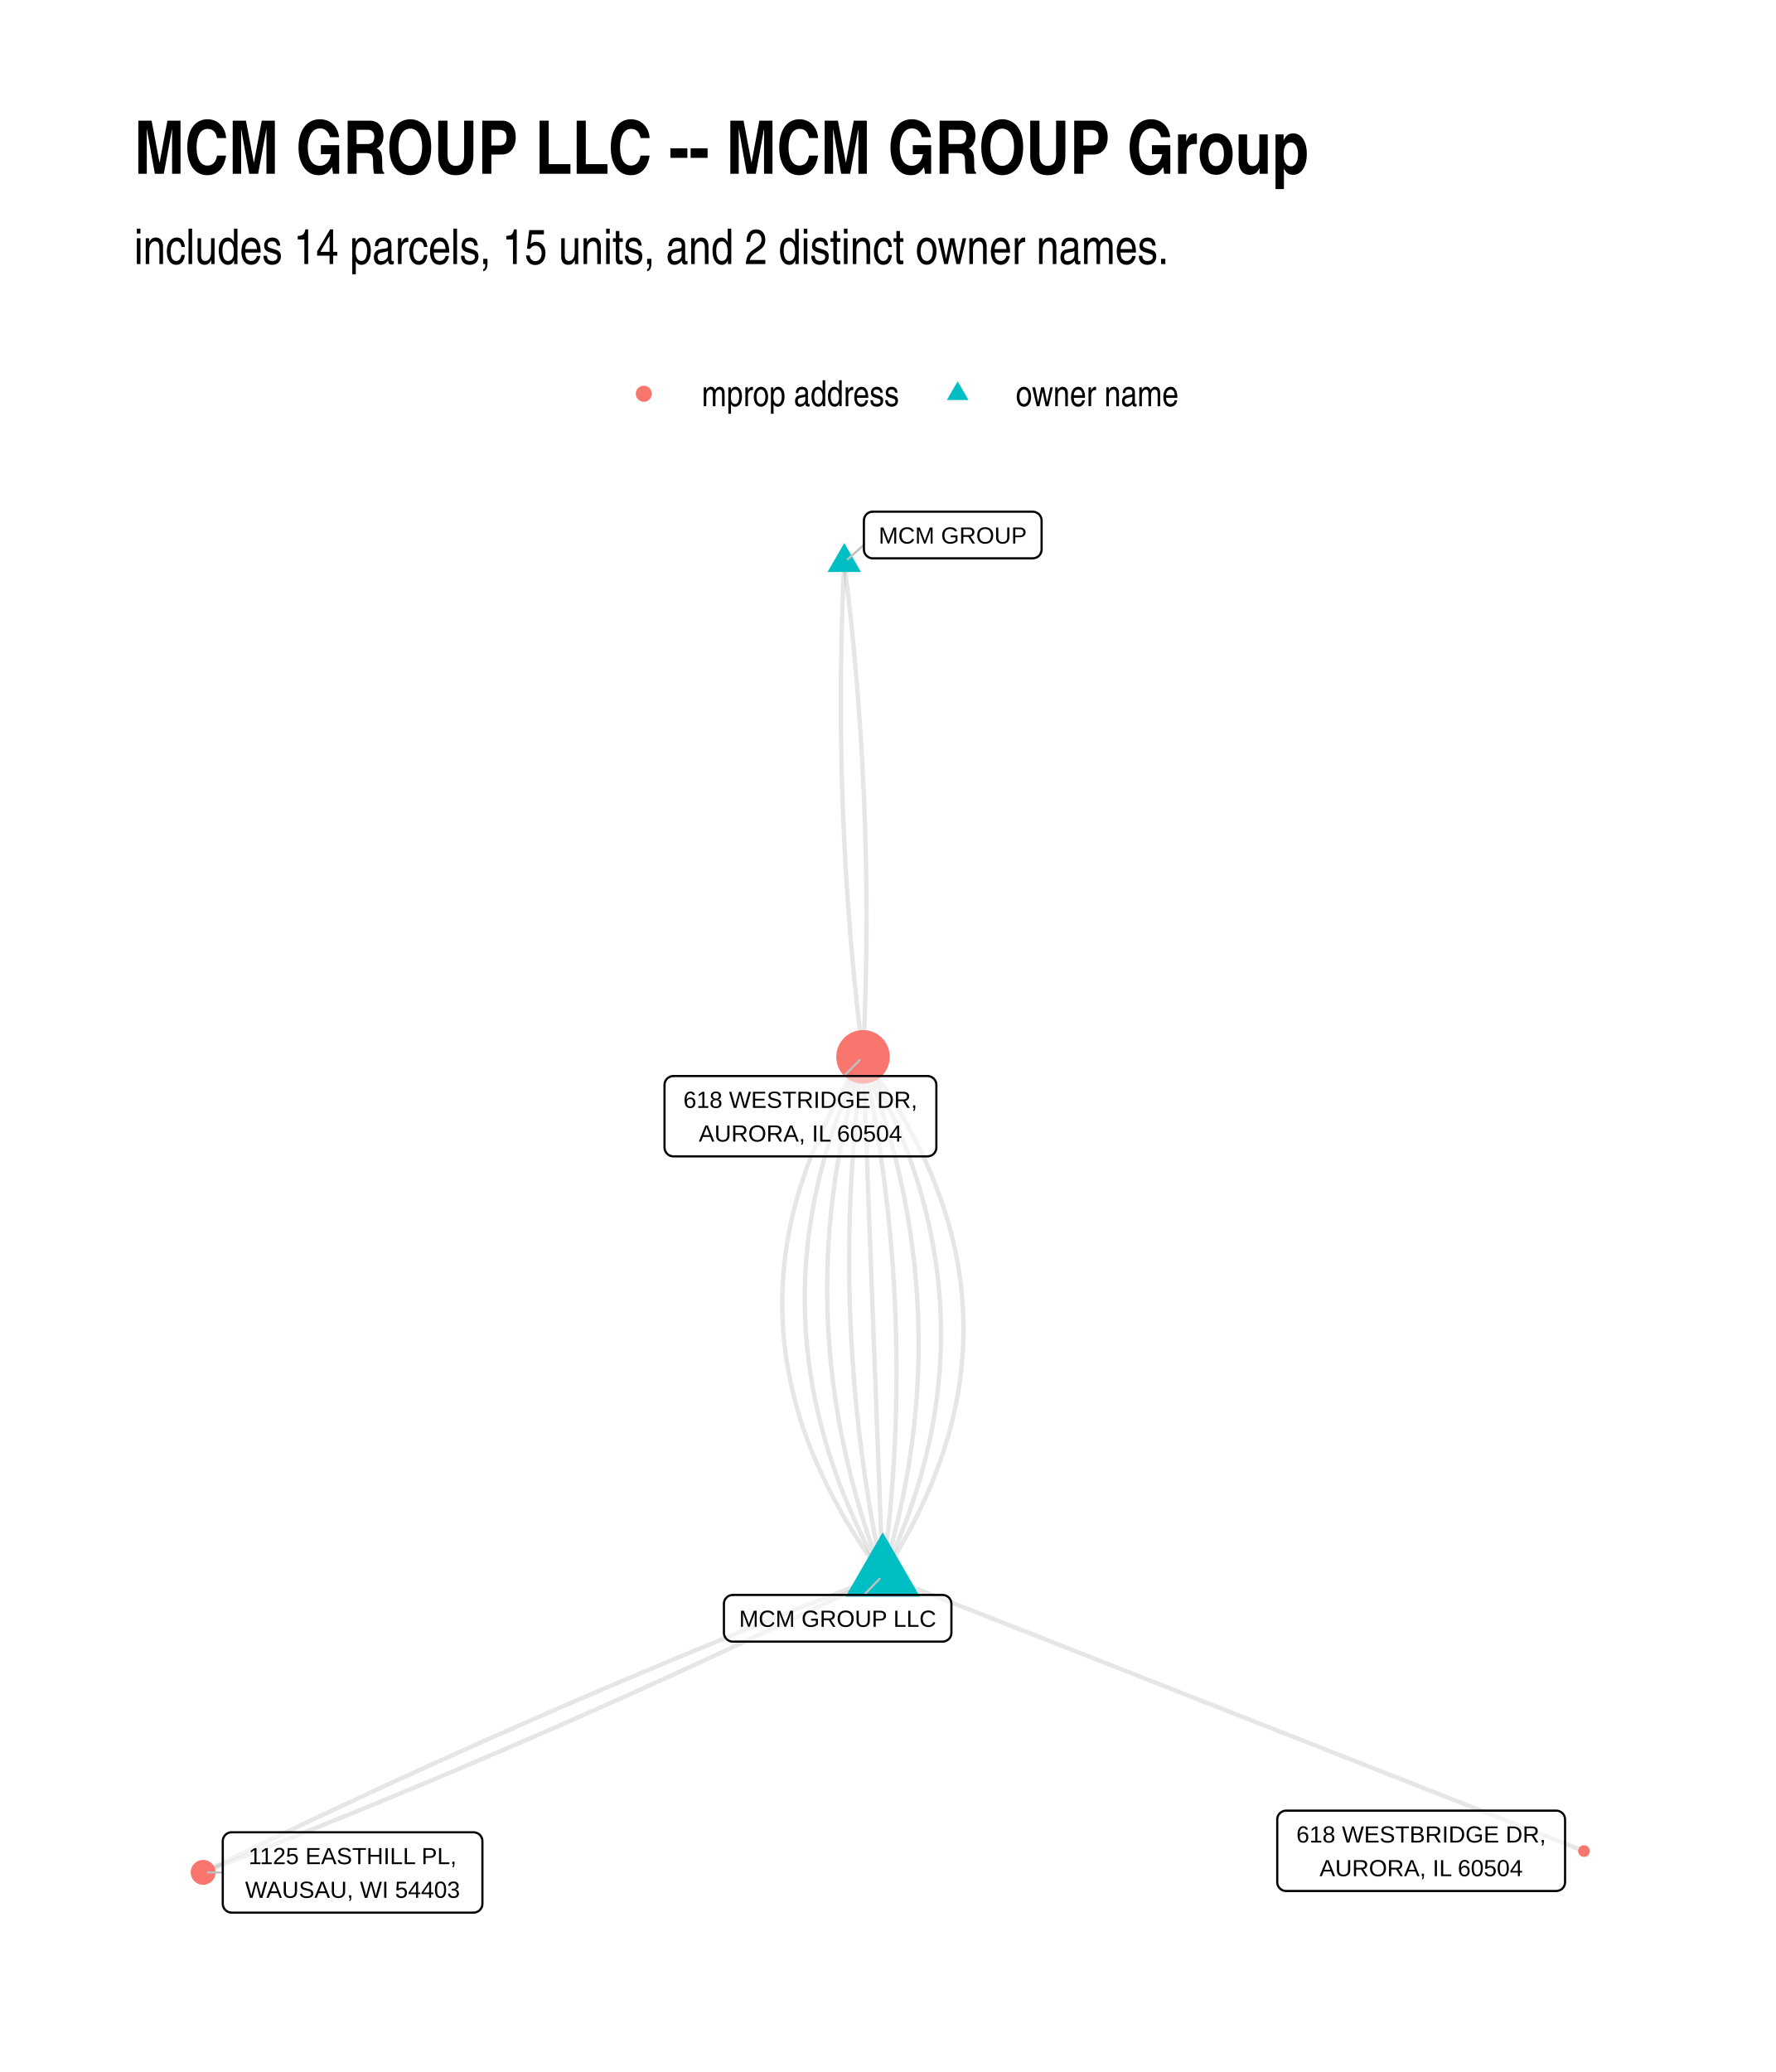
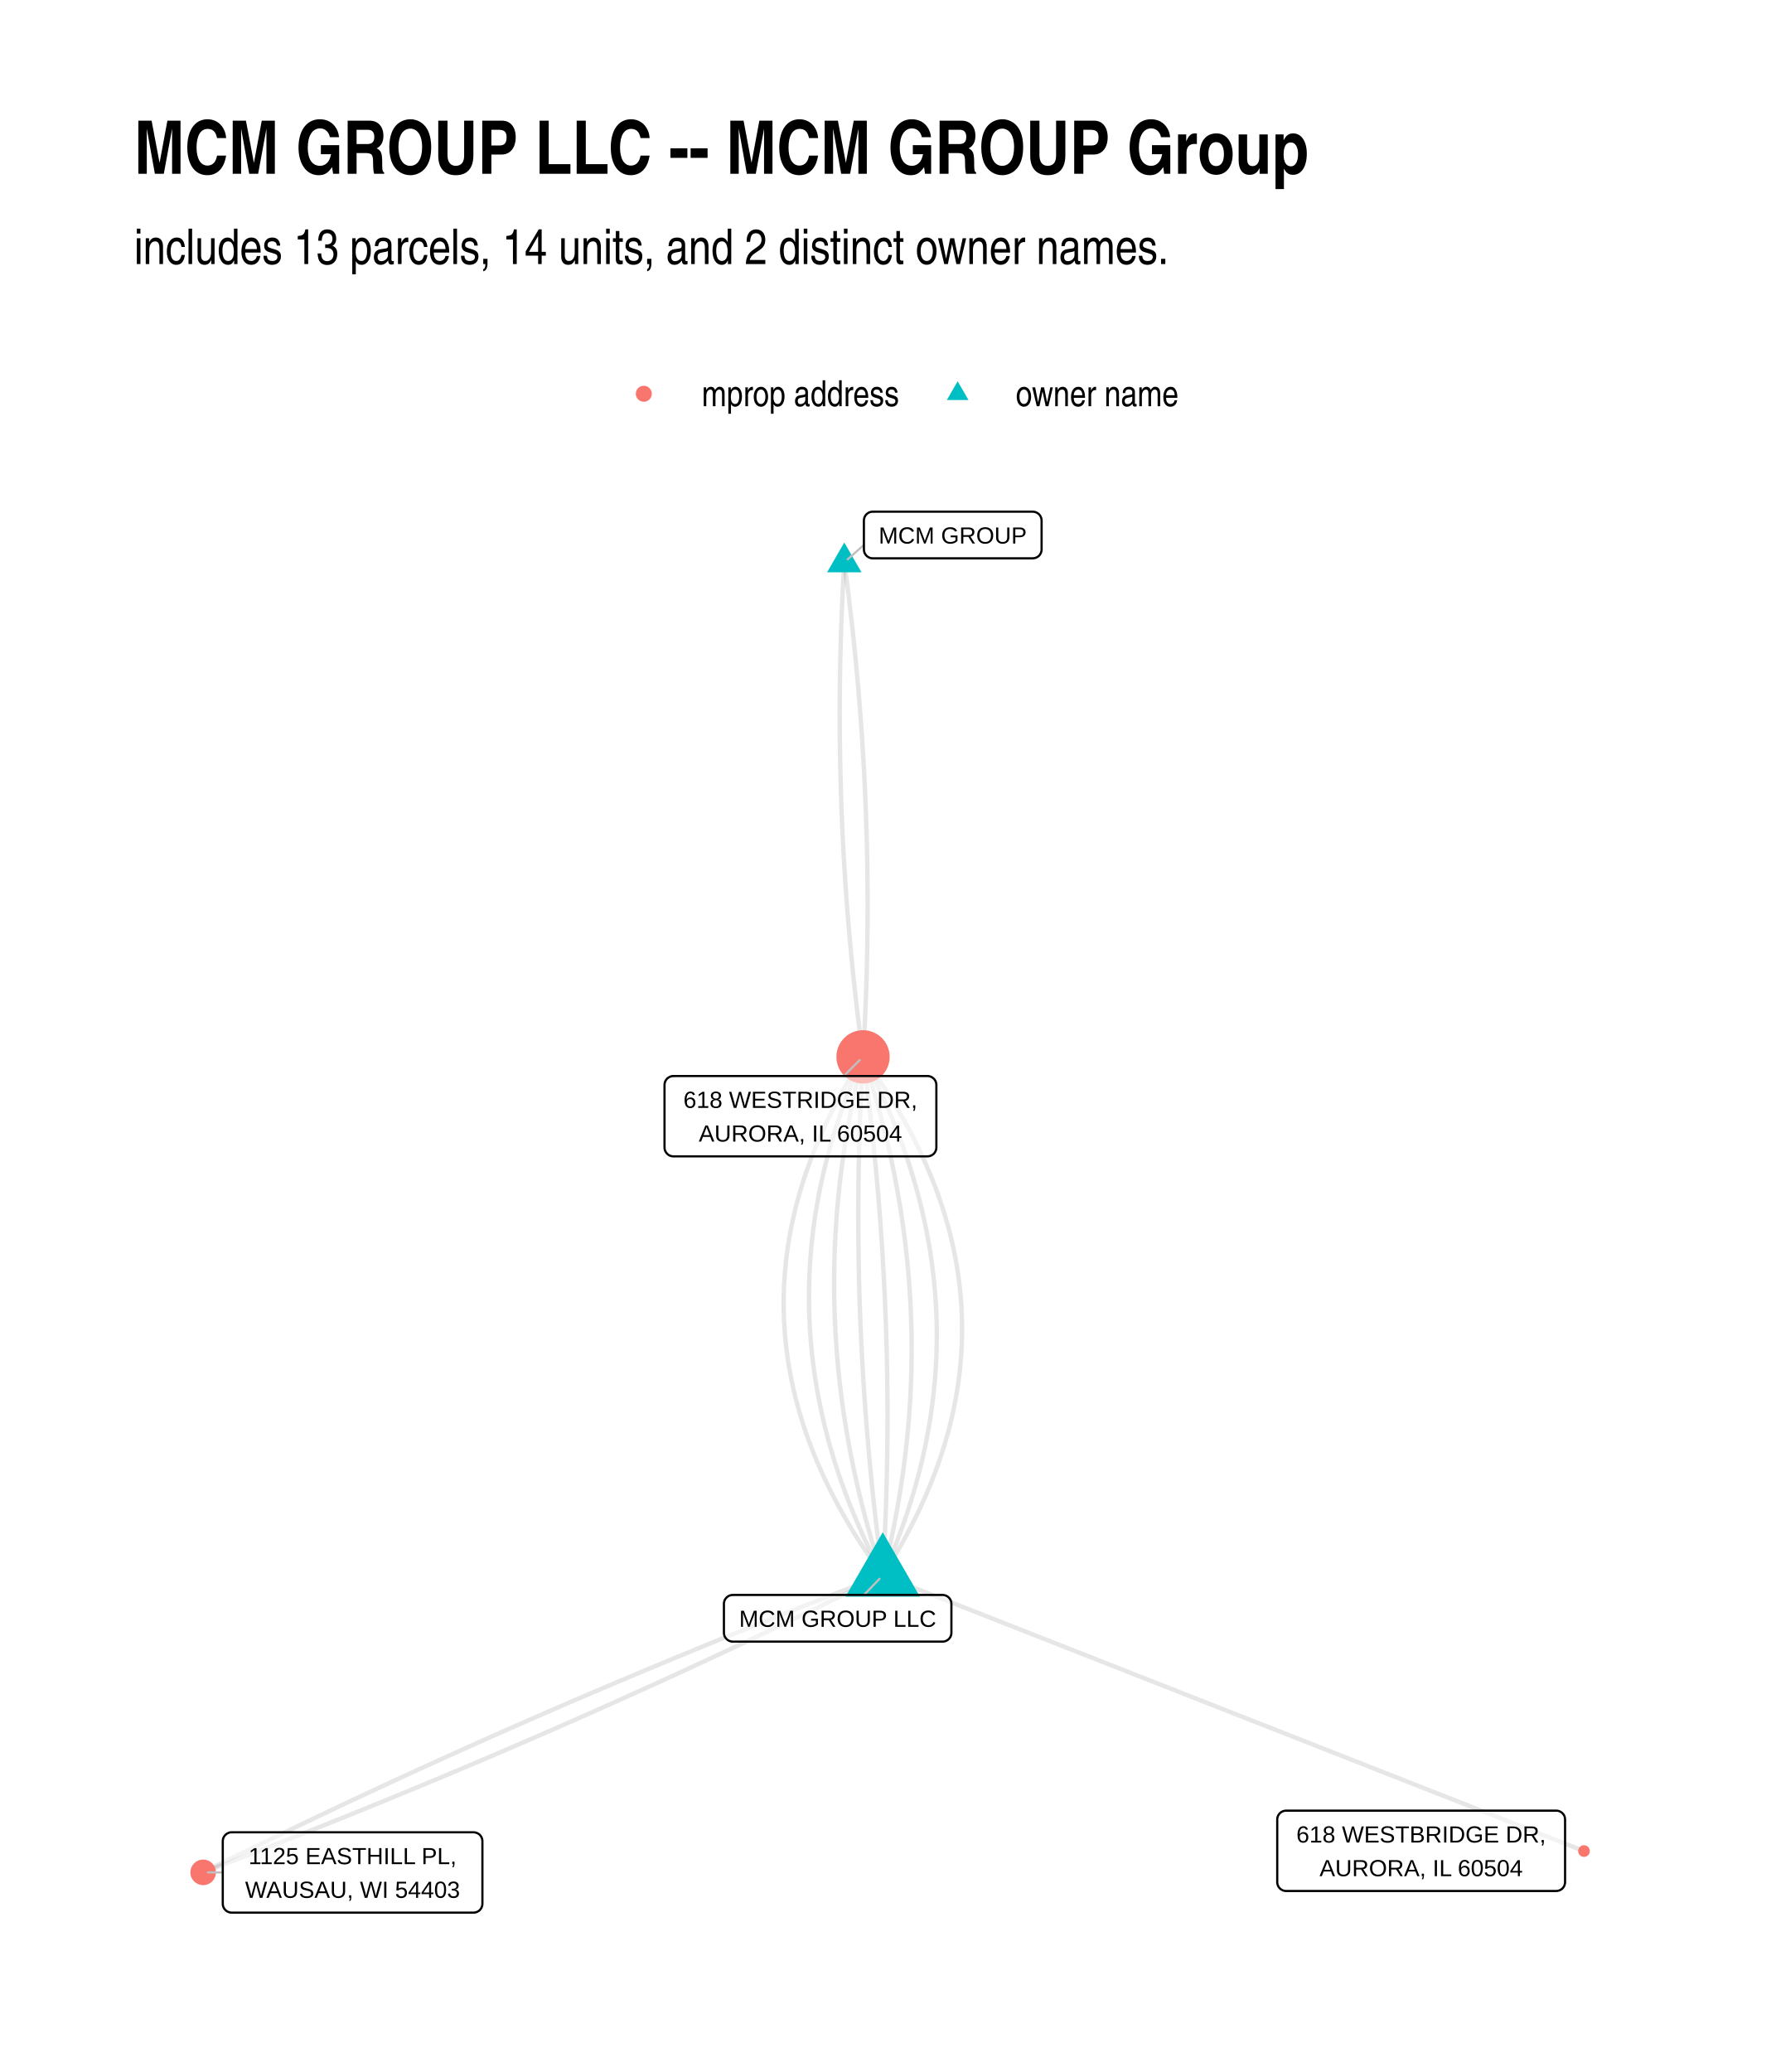
<svg xmlns="http://www.w3.org/2000/svg" width="576" height="672" class="svglite" viewBox="0 0 432 504">
  <defs>
    <style>.svglite line,.svglite polyline,.svglite polygon,.svglite path,.svglite circle{fill:none;stroke:#000000;stroke-linecap:round;stroke-linejoin:round;stroke-miterlimit:10.00}.svglite text{white-space:pre}</style>
  </defs>
  <rect width="100%" height="100%" style="stroke-linecap:round;stroke-linejoin:round;stroke-miterlimit:10.00;stroke:none;fill:#FFFFFF" />
  <defs>
    <clipPath id="cpMC4wMHw0MzIuMDB8MC4wMHw1MDQuMDA=">
      <path d="M0 0h432v504H0z" />
    </clipPath>
  </defs>
  <g clip-path="url(#cpMC4wMHw0MzIuMDB8MC4wMHw1MDQuMDA=)">
    <path d="M0 0h432v504H0z" style="stroke-width:1.07;stroke:none;fill:#FFFFFF" />
  </g>
  <defs>
    <clipPath id="cpMzIuNjN8NDAyLjExfDEyMC44Nnw0NzEuMzc=">
      <path d="M32.63 120.86h369.48v350.51H32.63z" />
    </clipPath>
  </defs>
  <g clip-path="url(#cpMzIuNjN8NDAyLjExfDEyMC44Nnw0NzEuMzc=)">
-     <path d="m214.73 383.22.83-1.29.81-1.29.8-1.28.77-1.29.76-1.29.74-1.28.73-1.29.7-1.29.69-1.28.67-1.29.65-1.28.63-1.29.62-1.28.59-1.29.58-1.28.57-1.28.54-1.29.52-1.28.51-1.28.49-1.28.47-1.29.46-1.28.43-1.28.42-1.28.4-1.28.38-1.28.37-1.29.34-1.28.33-1.28.31-1.28.3-1.27.27-1.28.26-1.28.24-1.28.22-1.28.2-1.28.18-1.28.17-1.27.15-1.28.13-1.28.11-1.27.1-1.28.08-1.28.06-1.27.04-1.28.02-1.27.01-1.28-.02-1.27-.03-1.28-.05-1.27-.06-1.28-.09-1.27-.1-1.27-.12-1.28-.14-1.27-.15-1.27-.18-1.28-.19-1.27-.21-1.27-.23-1.27-.24-1.27-.26-1.27-.29-1.27-.3-1.27-.31-1.27-.34-1.27-.35-1.27-.37-1.27-.39-1.27-.41-1.27-.42-1.27-.45-1.27-.46-1.26-.48-1.27-.49-1.27-.52-1.27-.53-1.26-.55-1.27-.57-1.27-.59-1.26-.6-1.27-.62-1.26-.64-1.27-.66-1.26-.68-1.27-.69-1.26-.71-1.27-.73-1.26-.75-1.26-.77-1.27-.78-1.26-.8-1.26-.82-1.26-.84-1.27-.86-1.26-.87-1.26-.89-1.26-.91-1.26-.93-1.26" style="stroke-width:1.07;stroke:#000000;stroke-opacity:0.10;stroke-linecap:butt" />
-     <path d="m214.73 383.22.61-1.29.6-1.28.58-1.28.57-1.29.56-1.28.54-1.28.53-1.29.52-1.28.5-1.28.49-1.29.48-1.28.46-1.28.45-1.28.44-1.28.42-1.29.41-1.28.39-1.28.39-1.28.36-1.28.36-1.28.34-1.28.33-1.28.31-1.28.31-1.28.28-1.28.28-1.28.26-1.28.25-1.28.23-1.28.22-1.27.21-1.28.19-1.28.18-1.28.17-1.28.15-1.27.14-1.28.13-1.28.11-1.27.1-1.28.09-1.28.07-1.27.06-1.28.05-1.27.03-1.28.02-1.27v-2.55l-.03-1.28-.03-1.27-.05-1.28-.06-1.27-.08-1.28-.08-1.27-.11-1.27-.11-1.28-.13-1.27-.14-1.27-.16-1.27-.17-1.28-.18-1.27-.2-1.27-.21-1.27-.22-1.27-.24-1.28-.25-1.27-.26-1.27-.28-1.27-.29-1.27-.3-1.27-.32-1.27-.33-1.27-.35-1.27-.35-1.27-.37-1.27-.39-1.27-.4-1.27-.41-1.26-.42-1.27-.44-1.27-.45-1.27-.47-1.27-.48-1.26-.49-1.27-.51-1.27-.52-1.27-.53-1.26-.54-1.27-.56-1.27-.58-1.26-.58-1.27-.6-1.26-.62-1.27-.62-1.26-.64-1.27-.66-1.26-.67-1.27-.68-1.26-.69-1.27-.71-1.26m-4.56-120.28-.06 1.22-.06 1.22-.05 1.21-.05 1.22-.05 1.22-.05 1.21-.05 1.22-.04 1.22-.04 1.21-.04 1.22-.04 1.21-.03 1.22-.04 1.22-.03 1.21-.03 1.22-.02 1.21-.03 1.22-.02 1.22-.02 1.21-.02 1.22-.01 1.21-.02 1.22-.01 1.22-.01 1.21-.01 1.22v6.08l.01 1.21v1.22l.01 1.21.01 1.22.02 1.21.01 1.22.02 1.21.02 1.22.03 1.21.02 1.22.03 1.21.03 1.22.03 1.21.03 1.22.04 1.21.03 1.22.04 1.21.05 1.22.04 1.21.05 1.22.04 1.21.05 1.22.06 1.21.05 1.22.06 1.21.06 1.22.06 1.21.06 1.22.07 1.21.06 1.22.07 1.21.08 1.22.07 1.21.07 1.21.08 1.22.08 1.21.09 1.22.08 1.21.09 1.22.09 1.21.09 1.21.09 1.22.1 1.21.09 1.22.1 1.21.1 1.21.11 1.22.1 1.21.11 1.22.11 1.21.11 1.21.12 1.22.12 1.21.11 1.22.13 1.21.12 1.21.12 1.22.13 1.21.13 1.21.13 1.22.14 1.21.13 1.21.14 1.22.14 1.21.14 1.21.15 1.22.14 1.21.15 1.21.15 1.22" style="stroke-width:1.07;stroke:#000000;stroke-opacity:0.10;stroke-linecap:butt" />
-     <path d="m214.73 383.22.39-1.28.38-1.28.37-1.28.37-1.28.35-1.28.35-1.29.34-1.28.33-1.28.32-1.28.31-1.28.3-1.27.29-1.28.28-1.28.28-1.28.26-1.28.26-1.28.25-1.28.24-1.28.23-1.28.22-1.28.21-1.27.2-1.28.2-1.28.18-1.28.18-1.28.16-1.27.16-1.28.15-1.28.14-1.28.13-1.27.12-1.28.12-1.28.1-1.27.1-1.28.08-1.28.08-1.27.07-1.28.06-1.27.05-1.28.04-1.27.03-1.28.02-1.28.02-1.27v-2.55l-.01-1.28-.02-1.27-.03-1.27-.04-1.28-.05-1.27-.06-1.28-.07-1.27-.07-1.28-.09-1.27-.09-1.27-.1-1.28-.11-1.27-.12-1.27-.13-1.28-.14-1.27-.15-1.27-.15-1.27-.17-1.28-.17-1.27-.18-1.27-.2-1.27-.2-1.27-.21-1.28-.21-1.27-.23-1.27-.24-1.27-.24-1.27-.26-1.27-.26-1.27-.28-1.27-.28-1.28-.29-1.27-.3-1.27-.31-1.27-.31-1.27-.33-1.27-.33-1.27-.35-1.27-.35-1.27-.36-1.27-.38-1.26-.38-1.27-.38-1.27-.4-1.27-.41-1.27-.42-1.27-.42-1.27-.44-1.27-.44-1.26-.45-1.27-.46-1.27-.47-1.27-.48-1.26-.49-1.27" style="stroke-width:1.07;stroke:#000000;stroke-opacity:0.10;stroke-linecap:butt" />
-     <path d="m214.73 383.22.17-1.28.17-1.28.16-1.27.16-1.28.15-1.28.15-1.28.14-1.27.14-1.28.14-1.28.13-1.27.13-1.28.12-1.28.12-1.28.11-1.27.11-1.28.1-1.28.1-1.27.1-1.28.09-1.27.08-1.28.09-1.28.07-1.27.08-1.28.06-1.28.07-1.27.06-1.28.05-1.27.05-1.28.05-1.27.04-1.28.04-1.28.03-1.27.03-1.28.02-1.27.02-1.28.01-1.27.01-1.28.01-1.27v-2.55l-.01-1.28-.01-1.27-.02-1.28-.02-1.27-.03-1.28-.03-1.27-.03-1.28-.04-1.27-.05-1.27-.05-1.28-.05-1.27-.06-1.28-.06-1.27-.06-1.27-.07-1.28-.08-1.27-.08-1.28-.08-1.27-.09-1.27-.1-1.28-.09-1.27-.11-1.27-.1-1.28-.11-1.27-.12-1.27-.12-1.28-.12-1.27-.13-1.27-.14-1.28-.13-1.27-.15-1.27-.14-1.27-.16-1.28-.15-1.27-.16-1.27-.17-1.27-.17-1.28-.17-1.27-.18-1.27-.18-1.27-.19-1.28-.19-1.27-.2-1.27-.2-1.27-.2-1.27-.21-1.28-.22-1.27-.22-1.27-.22-1.27-.23-1.27-.23-1.27-.24-1.27-.24-1.28-.24-1.27-.25-1.27-.26-1.27-.26-1.27-.26-1.27-.27-1.27m-4.56-120.28.15 1.22.15 1.21.15 1.21.14 1.22.14 1.21.14 1.22.14 1.21.14 1.21.13 1.22.13 1.21.13 1.21.13 1.22.12 1.21.13 1.21.12 1.22.12 1.21.11 1.21.12 1.22.11 1.21.11 1.22.11 1.21.1 1.21.11 1.22.1 1.21.1 1.22.1 1.21.09 1.21.09 1.22.1 1.21.08 1.22.09 1.21.09 1.22.08 1.21.08 1.21.08 1.22.07 1.21.08 1.22.07 1.21.07 1.22.07 1.21.06 1.22.06 1.21.07 1.21.05 1.22.06 1.21.06 1.22.05 1.21.05 1.22.05 1.21.04 1.22.05 1.21.04 1.22.04 1.21.04 1.22.03 1.21.03 1.22.04 1.21.02 1.22.03 1.21.03 1.22.02 1.21.02 1.22.02 1.21.01 1.22.02 1.22.01 1.21.01 1.22.01 1.21v1.22l.01 1.21v2.43l-.01 1.22v1.22l-.01 1.21-.01 1.22-.01 1.21-.01 1.22-.02 1.21-.02 1.22-.02 1.22-.02 1.21-.03 1.22-.02 1.21-.03 1.22-.03 1.22-.03 1.21-.04 1.22-.04 1.21-.04 1.22-.04 1.22-.04 1.21-.05 1.22-.05 1.22-.05 1.21-.05 1.22-.05 1.21-.06 1.22-.06 1.22m4.79 126.15-1.73.67-1.74.67-1.73.68-1.72.67-1.73.68-1.73.67-1.72.68-1.73.68-1.72.68-1.72.68-1.72.68-1.72.69-1.72.68-1.71.69-1.72.69-1.71.69-1.71.69-1.71.69-1.71.69-1.71.69-1.71.7-1.7.7-1.71.69-1.7.7-1.7.7-1.7.7-1.7.7-1.7.71-1.7.7-1.69.71-1.7.7-1.69.71-1.69.71-1.69.71-1.69.71-1.69.72-1.69.71-1.68.71-1.68.72-1.69.72-1.68.72-1.68.72-1.68.72-1.67.72-1.68.72-1.68.73-1.67.73-1.67.72-1.67.73-1.67.73-1.67.73-1.67.73-1.66.74-1.67.73-1.66.74-1.66.73-1.66.74-1.66.74-1.66.74-1.66.74-1.65.74-1.66.75-1.65.74-1.65.75-1.65.75-1.65.74-1.65.75-1.65.76-1.64.75-1.65.75-1.64.76-1.64.75-1.64.76-1.64.76-1.64.76-1.64.76-1.63.76-1.63.76-1.64.77-1.63.76-1.63.77-1.63.77-1.62.76-1.63.77-1.62.78-1.63.77-1.62.77-1.62.78-1.62.77-1.62.78-1.62.78-1.61.78-1.62.78-1.61.78-1.61.78-1.61.79-1.61.79-1.61.78-1.61.79" style="stroke-width:1.07;stroke:#000000;stroke-opacity:0.10;stroke-linecap:butt" />
-     <path d="m214.73 383.22-.05-1.28-.05-1.27-.05-1.27-.05-1.28-.04-1.27-.05-1.28-.05-1.27-.05-1.28-.05-1.27-.05-1.27-.04-1.28-.05-1.27-.05-1.28-.05-1.27-.05-1.27-.05-1.28-.04-1.27-.05-1.28-.05-1.27-.05-1.28-.05-1.27-.05-1.27-.04-1.28-.05-1.27-.05-1.28-.05-1.27-.05-1.28-.05-1.27-.04-1.27-.05-1.28-.05-1.27-.05-1.28-.05-1.27-.05-1.28-.04-1.27-.05-1.27-.05-1.28-.05-1.27-.05-1.28-.05-1.27-.04-1.28-.05-1.27-.05-1.27-.05-1.28-.05-1.27-.05-1.28-.04-1.27-.05-1.28-.05-1.27-.05-1.27-.05-1.28-.05-1.27-.04-1.28-.05-1.27-.05-1.28-.05-1.27-.05-1.27-.05-1.28-.04-1.27-.05-1.28-.05-1.27-.05-1.27-.05-1.28-.05-1.27-.04-1.28-.05-1.27-.05-1.28-.05-1.27-.05-1.27-.05-1.28-.04-1.27-.05-1.28-.05-1.27-.05-1.28-.05-1.27-.05-1.27-.04-1.28-.05-1.27-.05-1.28-.05-1.27-.05-1.28-.05-1.27-.04-1.27-.05-1.28-.05-1.27-.05-1.28-.05-1.27-.05-1.28-.04-1.27-.05-1.27-.05-1.28-.05-1.27-.05-1.28-.05-1.27-.04-1.28-.05-1.27-.05-1.27-.05-1.28-.05-1.27m4.79 126.15-1.61.79-1.61.78-1.61.79-1.61.78-1.61.79-1.61.78-1.62.78-1.61.78-1.62.78-1.62.78-1.62.77-1.62.78-1.62.77-1.62.77-1.63.77-1.63.77-1.62.77-1.63.77-1.63.77-1.63.76-1.64.77-1.63.76-1.63.76-1.64.76-1.64.76-1.64.76-1.64.76-1.64.75-1.64.76-1.65.75-1.64.75-1.65.75-1.65.75-1.64.75-1.66.75-1.65.75-1.65.74-1.65.75-1.66.74-1.66.74-1.66.74-1.65.74-1.67.74-1.66.73-1.66.74-1.67.73-1.66.74-1.67.73-1.67.73-1.67.73-1.67.73-1.67.72-1.67.73-1.68.72-1.68.73-1.67.72-1.68.72-1.68.72-1.68.72-1.69.72-1.68.71-1.68.72-1.69.71-1.69.72-1.69.71-1.69.71-1.69.71-1.69.71-1.7.7-1.69.71-1.7.7-1.7.71-1.7.7-1.7.7-1.7.7-1.7.7-1.71.69-1.7.7-1.71.69-1.71.7-1.71.69-1.71.69-1.71.69-1.71.69-1.72.69-1.71.68-1.72.69-1.72.68-1.72.69-1.72.68-1.72.68-1.73.68-1.72.68-1.73.67-1.72.68-1.73.67-1.73.68-1.73.67-1.74.67m165.31-72.22 1.72.68 1.72.67 1.73.68 1.72.68 1.72.67 1.73.68 1.72.68 1.72.68 1.73.67 1.72.68 1.72.68 1.73.67 1.72.68 1.72.68 1.73.68 1.72.67 1.72.68 1.72.68 1.73.67 1.72.68 1.72.68 1.73.68 1.72.67 1.72.68 1.73.68 1.72.67 1.72.68 1.73.68 1.72.68 1.72.67 1.73.68 1.72.68 1.72.67 1.72.68 1.73.68 1.72.68 1.72.67 1.73.68 1.72.68 1.72.67 1.73.68 1.72.68 1.72.68 1.73.67 1.72.68 1.72.68 1.72.67 1.73.68 1.72.68 1.72.68 1.73.67 1.72.68 1.72.68 1.73.67 1.72.68 1.72.68 1.73.68 1.72.67 1.72.68 1.73.68 1.72.67 1.72.68 1.72.68 1.73.68 1.72.67 1.72.68 1.73.68 1.72.67 1.72.68 1.73.68 1.72.68 1.72.67 1.73.68 1.72.68 1.72.67 1.73.68 1.72.68 1.72.68 1.72.67 1.73.68 1.72.68 1.72.67 1.73.68 1.72.68 1.72.68 1.73.67 1.72.68 1.72.68 1.73.67 1.72.68 1.72.68 1.73.68 1.72.67 1.72.68 1.72.68 1.73.67 1.72.68 1.72.68 1.73.68" style="stroke-width:1.07;stroke:#000000;stroke-opacity:0.10;stroke-linecap:butt" />
-     <path d="m214.73 383.22-.27-1.27-.26-1.27-.26-1.27-.26-1.27-.25-1.28-.24-1.27-.24-1.27-.24-1.27-.23-1.27-.23-1.27-.22-1.27-.22-1.28-.22-1.27-.21-1.27-.2-1.27-.2-1.27-.2-1.28-.19-1.27-.19-1.27-.18-1.27-.18-1.27-.17-1.28-.17-1.27-.17-1.27-.16-1.27-.15-1.28-.16-1.27-.14-1.27-.15-1.27-.13-1.28-.14-1.27-.13-1.27-.12-1.28-.12-1.27-.12-1.27-.11-1.28-.1-1.27-.11-1.27-.09-1.28-.1-1.27-.09-1.27-.08-1.28-.08-1.27-.07-1.27-.08-1.28-.06-1.27-.06-1.28-.06-1.27-.05-1.27-.05-1.28-.05-1.27-.04-1.28-.03-1.27-.03-1.28-.03-1.27-.02-1.28-.02-1.27-.01-1.28-.01-1.27v-2.55l.01-1.28.01-1.27.01-1.28.02-1.27.02-1.28.03-1.27.03-1.28.04-1.27.04-1.28.05-1.27.05-1.28.05-1.28.06-1.27.07-1.28.06-1.27.08-1.28.07-1.28.09-1.27.08-1.28.09-1.28.1-1.27.1-1.28.1-1.27.11-1.28.11-1.28.12-1.28.12-1.27.13-1.28.13-1.28.14-1.27.14-1.28.14-1.28.15-1.27.15-1.28.16-1.28.16-1.28.17-1.27.17-1.28" style="stroke-width:1.07;stroke:#000000;stroke-opacity:0.10;stroke-linecap:butt" />
-     <path d="m214.73 383.22-.49-1.27-.48-1.27-.47-1.26-.46-1.27-.45-1.27-.44-1.27-.44-1.27-.42-1.26-.42-1.27-.41-1.27-.39-1.27-.39-1.27-.38-1.27-.38-1.27-.36-1.27-.35-1.27-.34-1.27-.34-1.27-.33-1.27-.31-1.27-.31-1.27-.3-1.27-.29-1.27-.28-1.27-.28-1.27-.26-1.27-.25-1.27-.25-1.27-.24-1.27-.22-1.28-.22-1.27-.21-1.27-.2-1.27-.2-1.27-.18-1.27-.17-1.28-.17-1.27-.15-1.27-.15-1.28-.14-1.27-.13-1.27-.12-1.27-.11-1.28-.1-1.27-.09-1.27-.09-1.28-.07-1.27-.07-1.28-.06-1.27-.05-1.27-.04-1.28-.03-1.27-.02-1.28-.01-1.27v-2.55l.02-1.28.02-1.27.03-1.28.04-1.27.05-1.28.06-1.28.07-1.27.08-1.28.09-1.27.09-1.28.1-1.28.12-1.27.12-1.28.13-1.28.14-1.28.15-1.27.16-1.28.16-1.28.18-1.28.19-1.27.19-1.28.2-1.28.21-1.28.22-1.28.23-1.27.24-1.28.25-1.28.26-1.28.26-1.28.28-1.28.28-1.28.29-1.28.3-1.28.32-1.28.31-1.28.33-1.28.34-1.28.35-1.28.35-1.28.37-1.28.37-1.28.38-1.28.39-1.28" style="stroke-width:1.07;stroke:#000000;stroke-opacity:0.10;stroke-linecap:butt" />
-     <path d="m214.73 383.22-.71-1.27-.69-1.26-.68-1.26-.67-1.27-.65-1.26-.65-1.27-.62-1.26-.62-1.27-.6-1.27-.58-1.26-.57-1.27-.56-1.26-.55-1.27-.53-1.27-.52-1.26-.51-1.27-.49-1.27-.48-1.27-.46-1.26-.46-1.27-.44-1.27-.42-1.27-.41-1.27-.4-1.27-.38-1.27-.38-1.26-.35-1.27-.35-1.27-.33-1.27-.32-1.27-.3-1.27-.29-1.27-.28-1.28-.26-1.27-.25-1.27-.24-1.27-.22-1.27-.21-1.27-.2-1.27-.18-1.28-.17-1.27-.16-1.27-.14-1.27-.13-1.28-.11-1.27-.11-1.27-.08-1.28-.08-1.27-.06-1.28-.05-1.27-.03-1.27-.03-1.28v-2.55l.02-1.27.03-1.28.05-1.28.06-1.27.07-1.28.09-1.27.1-1.28.11-1.28.13-1.27.14-1.28.15-1.28.17-1.28.18-1.27.19-1.28.21-1.28.22-1.28.23-1.28.25-1.28.26-1.27.28-1.28.28-1.28.31-1.28.31-1.28.33-1.28.34-1.28.36-1.28.37-1.28.38-1.29.39-1.28.41-1.28.42-1.28.44-1.28.45-1.28.46-1.29.48-1.28.49-1.28.5-1.28.52-1.29.53-1.28.54-1.28.56-1.29.57-1.28.58-1.28.6-1.29.61-1.28" style="stroke-width:1.07;stroke:#000000;stroke-opacity:0.10;stroke-linecap:butt" />
-     <path d="m214.73 383.22-.93-1.26-.91-1.26-.89-1.26-.87-1.27-.86-1.26-.84-1.26-.82-1.26-.8-1.26-.78-1.27-.77-1.26-.75-1.26-.73-1.27-.71-1.26-.69-1.27-.68-1.26-.66-1.27-.64-1.26-.62-1.27-.6-1.26-.59-1.27-.57-1.26-.55-1.27-.53-1.27-.52-1.26-.49-1.27-.48-1.27-.46-1.27-.45-1.27-.42-1.26-.41-1.27-.39-1.27-.37-1.27-.35-1.27-.34-1.27-.31-1.27-.3-1.27-.29-1.27-.26-1.27-.24-1.27-.23-1.27-.21-1.28-.19-1.27-.18-1.27-.15-1.27-.14-1.28-.12-1.27-.1-1.27-.09-1.28-.06-1.27-.05-1.27-.03-1.28-.02-1.27.01-1.28.02-1.27.04-1.28.06-1.28.08-1.27.1-1.28.11-1.28.13-1.27.15-1.28.17-1.28.18-1.28.2-1.27.22-1.28.24-1.28.26-1.28.27-1.28.3-1.28.31-1.28.33-1.28.34-1.28.37-1.28.38-1.28.4-1.28.42-1.28.43-1.28.46-1.29.47-1.28.49-1.28.51-1.28.52-1.29.55-1.28.56-1.28.58-1.29.59-1.28.62-1.29.63-1.28.65-1.29.67-1.28.69-1.29.7-1.28.73-1.29.74-1.29.76-1.28.77-1.29.8-1.29.81-1.28.83-1.29" style="stroke-width:1.07;stroke:#000000;stroke-opacity:0.10;stroke-linecap:butt" />
-     <path d="m214.73 372.71 9.1 15.76h-18.2zm-9.35-240.63 4.08 7.07h-8.16z" style="stroke-width:0.71;stroke:none;fill:#00BFC4" />
-     <circle cx="209.94" cy="257.07" r="6.51" style="stroke-width:0.71;stroke:none;fill:#F8766D" />
-     <circle cx="49.42" cy="455.44" r="3.03" style="stroke-width:0.71;stroke:none;fill:#F8766D" />
+     <path d="m214.73 383.22.82-1.29.79-1.29.79-1.28.76-1.29.75-1.29.72-1.28.72-1.29.69-1.28.67-1.29.66-1.28.64-1.29.63-1.28.6-1.29.59-1.28.57-1.29.55-1.28.53-1.28.52-1.29.5-1.28.48-1.28.46-1.28.45-1.29.43-1.28.41-1.28.39-1.28.38-1.28.36-1.28.34-1.28.32-1.28.3-1.28.29-1.28.27-1.28.25-1.28.24-1.28.21-1.28.2-1.27.18-1.28.17-1.28.14-1.28.13-1.27.11-1.28.09-1.28.08-1.27.06-1.28.04-1.27.02-1.28V323l-.01-1.28-.03-1.27-.05-1.28-.06-1.27-.09-1.28-.1-1.27-.12-1.27-.13-1.27-.16-1.28-.17-1.27-.19-1.27-.21-1.27-.22-1.28-.25-1.27-.26-1.27-.27-1.27-.3-1.27-.31-1.27-.33-1.27-.35-1.27-.37-1.27-.38-1.27-.4-1.27-.42-1.26-.44-1.27-.45-1.27-.48-1.27-.49-1.27-.5-1.26-.53-1.27-.54-1.27-.56-1.26-.58-1.27-.6-1.26-.61-1.27-.63-1.27-.65-1.26-.66-1.26-.69-1.27-.7-1.26-.72-1.27-.74-1.26-.75-1.26-.77-1.27-.79-1.26-.81-1.26-.83-1.27-.84-1.26-.86-1.26-.88-1.26-.89-1.26-.92-1.26" style="stroke-width:1.07;stroke:#000000;stroke-opacity:0.10;stroke-linecap:butt" />
+     <path d="m214.73 383.22.57-1.28.55-1.29.55-1.28.53-1.29.52-1.28.51-1.28.49-1.28.48-1.29.47-1.28.46-1.28.44-1.28.43-1.28.42-1.29.41-1.28.39-1.28.38-1.28.37-1.28.35-1.28.35-1.28.33-1.28.31-1.28.31-1.28.29-1.28.28-1.28.27-1.28.25-1.28.24-1.28.23-1.27.22-1.28.2-1.28.19-1.28.18-1.28.17-1.27.15-1.28.14-1.28.13-1.28.12-1.27.1-1.28.09-1.27.08-1.28.06-1.28.06-1.27.04-1.28.02-1.27.02-1.28v-1.27l-.01-1.28-.02-1.27-.04-1.28-.05-1.27-.06-1.28-.07-1.27-.09-1.27-.1-1.28-.11-1.27-.12-1.27-.14-1.28-.15-1.27-.16-1.27-.18-1.27-.18-1.28-.2-1.27-.21-1.27-.23-1.27-.24-1.27-.25-1.27-.26-1.27-.28-1.28-.28-1.27-.3-1.27-.32-1.27-.32-1.27-.34-1.27-.35-1.27-.37-1.27-.37-1.26-.39-1.27-.4-1.27-.42-1.27-.42-1.27-.44-1.27-.45-1.27-.47-1.26-.48-1.27-.49-1.27-.5-1.27-.51-1.26-.53-1.27-.54-1.27-.55-1.26-.57-1.27-.58-1.27-.59-1.26-.6-1.27-.62-1.26-.63-1.27-.64-1.26-.65-1.27-.67-1.26m-4.56-120.28-.07 1.22-.07 1.22-.07 1.21-.06 1.22-.07 1.22-.06 1.21-.05 1.22-.06 1.22-.05 1.21-.05 1.22-.05 1.22-.04 1.21-.05 1.22-.04 1.22-.03 1.21-.04 1.22-.03 1.21-.03 1.22-.03 1.22-.03 1.21-.02 1.22-.02 1.21-.02 1.22-.02 1.22-.01 1.21-.01 1.22-.01 1.21-.01 1.22v1.21l-.01 1.22v1.22l.01 1.21v1.22l.01 1.21.01 1.22.01 1.21.02 1.22.01 1.21.02 1.22.03 1.21.02 1.22.03 1.21.03 1.22.03 1.21.03 1.22.04 1.21.04 1.22.04 1.21.04 1.22.05 1.21.05 1.22.05 1.21.05 1.22.06 1.21.05 1.22.06 1.21.07 1.22.06 1.21.07 1.22.07 1.21.07 1.22.08 1.21.08 1.21.08 1.22.08 1.21.08 1.22.09 1.21.09 1.22.09 1.21.09 1.21.1 1.22.1 1.21.1 1.22.11 1.21.1 1.21.11 1.22.11 1.21.11 1.22.12 1.21.12 1.21.12 1.22.12 1.21.13 1.21.13 1.22.13 1.21.13 1.22.13 1.21.14 1.21.14 1.22.14 1.21.15 1.21.15 1.22.14 1.21.16 1.21.15 1.22.16 1.21.16 1.21.16 1.21.16 1.22" style="stroke-width:1.07;stroke:#000000;stroke-opacity:0.10;stroke-linecap:butt" />
+     <path d="m214.73 383.22.32-1.28.32-1.28.3-1.28.3-1.28.29-1.28.29-1.28.28-1.28.27-1.28.26-1.28.25-1.28.25-1.27.24-1.28.23-1.28.22-1.28.22-1.28.21-1.28.2-1.27.19-1.28.19-1.28.18-1.28.17-1.28.16-1.27.16-1.28.15-1.28.14-1.28.13-1.27.13-1.28.12-1.28.11-1.27.1-1.28.1-1.28.08-1.27.08-1.28.08-1.27.06-1.28.06-1.28.05-1.27.04-1.28.04-1.27.02-1.28.02-1.27.02-1.28v-2.55l-.01-1.27-.02-1.28-.03-1.27-.03-1.28-.04-1.27-.05-1.28-.05-1.27-.07-1.28-.07-1.27-.08-1.27-.08-1.28-.1-1.27-.1-1.27-.11-1.28-.11-1.27-.13-1.27-.13-1.28-.14-1.27-.15-1.27-.15-1.27-.16-1.28-.17-1.27-.18-1.27-.18-1.27-.2-1.28-.19-1.27-.21-1.27-.22-1.27-.22-1.27-.23-1.27-.24-1.28-.24-1.27-.25-1.27-.26-1.27-.27-1.27-.28-1.27-.28-1.27-.29-1.27-.3-1.27-.3-1.27-.32-1.27-.32-1.27-.33-1.27-.33-1.27-.35-1.27-.35-1.27-.36-1.27-.36-1.27-.38-1.27-.38-1.27-.39-1.27-.39-1.27-.41-1.27-.41-1.26-.42-1.27" style="stroke-width:1.07;stroke:#000000;stroke-opacity:0.10;stroke-linecap:butt" />
+     <path d="m214.73 383.22.07-1.28.08-1.27.07-1.28.06-1.28.07-1.27.06-1.28.06-1.27.06-1.28.05-1.28.06-1.27.05-1.28.04-1.27.05-1.28.04-1.27.04-1.28.04-1.28.03-1.27.04-1.28.03-1.27.02-1.28.03-1.27.02-1.28.02-1.27.02-1.28.01-1.27.02-1.28v-1.27l.01-1.28.01-1.27v-3.83l-.01-1.27-.01-1.28-.01-1.27-.01-1.28-.02-1.27-.02-1.28-.02-1.27-.02-1.28-.02-1.27-.03-1.28-.03-1.27-.04-1.28-.03-1.27-.04-1.27-.04-1.28-.04-1.27-.05-1.28-.05-1.27-.05-1.28-.05-1.27-.06-1.27-.06-1.28-.06-1.27-.06-1.28-.07-1.27-.07-1.27-.07-1.28-.07-1.27-.08-1.28-.08-1.27-.08-1.27-.08-1.28-.09-1.27-.09-1.27-.09-1.28-.09-1.27-.1-1.27-.1-1.28-.1-1.27-.1-1.28-.11-1.27-.11-1.27-.11-1.28-.11-1.27-.12-1.27-.12-1.27-.12-1.28-.12-1.27-.13-1.27-.13-1.28-.13-1.27-.13-1.27-.14-1.28-.14-1.27-.14-1.27-.14-1.27-.15-1.28-.15-1.27-.15-1.27-.16-1.28-.15-1.27-.16-1.27-.17-1.27-.16-1.28-.17-1.27-.17-1.27-.17-1.27m-4.56-120.28.16 1.22.16 1.21.16 1.21.16 1.22.16 1.21.15 1.21.15 1.22.14 1.21.15 1.21.14 1.22.14 1.21.14 1.21.13 1.22.14 1.21.13 1.21.12 1.22.13 1.21.12 1.22.12 1.21.12 1.21.12 1.22.11 1.21.11 1.21.11 1.22.11 1.21.1 1.22.1 1.21.1 1.21.1 1.22.09 1.21.09 1.22.09 1.21.09 1.22.08 1.21.09 1.21.08 1.22.07 1.21.08 1.22.07 1.21.07 1.22.07 1.21.06 1.22.07 1.21.06 1.21.06 1.22.05 1.21.05 1.22.06 1.21.04 1.22.05 1.21.04 1.22.04 1.21.04 1.22.04 1.21.03 1.22.04 1.21.03 1.22.02 1.21.03 1.22.02 1.21.02 1.22.02 1.21.01 1.22.01 1.22.01 1.21.01 1.22.01 1.21v3.65l-.01 1.21v1.22l-.01 1.22-.02 1.21-.01 1.22-.02 1.21-.01 1.22-.03 1.21-.02 1.22-.03 1.22-.02 1.21-.03 1.22-.04 1.22-.03 1.21-.04 1.22-.04 1.21-.05 1.22-.04 1.22-.05 1.21-.05 1.22-.05 1.22-.06 1.21-.05 1.22-.06 1.21-.07 1.22-.06 1.22-.07 1.21-.07 1.22-.07 1.22m4.79 126.15-1.74.66-1.74.67-1.74.66-1.74.67-1.73.67-1.73.67-1.74.67-1.73.68-1.72.67-1.73.68-1.73.67-1.72.68-1.73.68-1.72.68-1.72.68-1.72.69-1.71.68-1.72.69-1.71.69-1.72.69-1.71.69-1.71.69-1.71.69-1.71.7-1.7.69-1.71.7-1.7.7-1.7.7-1.7.7-1.7.7-1.7.71-1.69.7-1.7.71-1.69.71-1.69.71-1.69.71-1.69.71-1.69.71-1.68.72-1.69.71-1.68.72-1.68.72-1.68.72-1.68.72-1.68.72-1.67.73-1.68.72-1.67.73-1.67.73-1.67.73-1.67.73-1.66.73-1.67.73-1.66.74-1.67.73-1.66.74-1.66.74-1.65.74-1.66.74-1.66.75-1.65.74-1.65.75-1.65.74-1.65.75-1.65.75-1.65.75-1.64.75-1.65.76-1.64.75-1.64.76-1.64.76-1.64.76-1.63.76-1.64.76-1.63.76-1.64.77-1.63.76-1.63.77-1.62.77-1.63.77-1.62.77-1.63.77-1.62.78-1.62.77-1.62.78-1.62.77-1.61.78-1.62.78-1.61.79-1.61.78-1.62.78-1.6.79-1.61.79-1.61.79-1.6.79-1.61.79-1.6.79-1.6.79-1.6.8m165.31-72.22-.17-1.27-.17-1.28-.17-1.27-.16-1.27-.17-1.27-.16-1.28-.15-1.27-.16-1.27-.15-1.27-.15-1.28-.14-1.27-.15-1.27-.14-1.27-.14-1.28-.14-1.27-.13-1.27-.13-1.28-.13-1.27-.13-1.27-.12-1.28-.12-1.27-.12-1.27-.12-1.27-.11-1.28-.11-1.27-.11-1.27-.11-1.28-.1-1.27-.1-1.27-.1-1.28-.1-1.27-.09-1.28-.09-1.27-.09-1.27-.09-1.28-.08-1.27-.08-1.27-.08-1.28-.08-1.27-.07-1.28-.07-1.27-.07-1.27-.07-1.28-.06-1.27-.06-1.28-.06-1.27-.06-1.27-.05-1.28-.05-1.27-.05-1.28-.04-1.27-.05-1.27-.04-1.28-.04-1.27-.03-1.28-.04-1.27-.03-1.28-.02-1.27-.03-1.28-.02-1.27-.02-1.28-.02-1.27-.02-1.27-.01-1.28-.01-1.27-.01-1.28v-1.27l-.01-1.28v-2.55l.01-1.27.01-1.28.01-1.27.01-1.28.01-1.28.02-1.27.02-1.28.02-1.27.03-1.28.02-1.27.03-1.28.04-1.27.03-1.28.04-1.27.04-1.28.04-1.28.05-1.27.04-1.28.05-1.27.06-1.28.05-1.27.06-1.28.06-1.28.06-1.27.07-1.28.06-1.27.07-1.28.08-1.28.07-1.27" style="stroke-width:1.07;stroke:#000000;stroke-opacity:0.10;stroke-linecap:butt" />
+     <path d="m214.73 383.22-1.6.79-1.6.8-1.6.79-1.61.79-1.6.79-1.61.79-1.61.79-1.6.78-1.61.79-1.62.78-1.61.78-1.61.78-1.62.78-1.62.78-1.62.78-1.62.77-1.62.78-1.62.77-1.63.77-1.63.77-1.62.77-1.63.77-1.63.76-1.64.77-1.63.76-1.63.76-1.64.76-1.64.76-1.64.76-1.64.76-1.64.75-1.65.75-1.64.76-1.65.75-1.65.75-1.65.75-1.65.74-1.65.75-1.65.74-1.66.75-1.65.74-1.66.74-1.66.74-1.66.73-1.67.74-1.66.74-1.67.73-1.66.73-1.67.73-1.67.73-1.67.73-1.67.73-1.68.72-1.67.73-1.68.72-1.68.72-1.68.72-1.68.72-1.68.72-1.69.71-1.68.72-1.69.71-1.69.71-1.69.71-1.69.71-1.69.71-1.7.71-1.69.7-1.7.71-1.7.7-1.7.7-1.7.7-1.7.7-1.71.7-1.7.69-1.71.7-1.71.69-1.71.69-1.71.69-1.71.69-1.72.69-1.72.69-1.71.68-1.72.68-1.72.69-1.72.68-1.73.68-1.72.68-1.73.67-1.72.68-1.73.67-1.73.68-1.74.67-1.73.67-1.73.67-1.74.67-1.74.66-1.74.67-1.74.66m165.31-72.22 1.72.68 1.72.67 1.73.68 1.72.68 1.72.67 1.73.68 1.72.68 1.72.68 1.73.67 1.72.68 1.72.68 1.73.67 1.72.68 1.72.68 1.73.68 1.72.67 1.72.68 1.72.68 1.73.67 1.72.68 1.72.68 1.73.68 1.72.67 1.72.68 1.73.68 1.72.67 1.72.68 1.73.68 1.72.68 1.72.67 1.73.68 1.72.68 1.72.67 1.72.68 1.73.68 1.72.68 1.72.67 1.73.68 1.72.68 1.72.67 1.73.68 1.72.68 1.72.68 1.73.67 1.72.68 1.72.68 1.72.67 1.73.68 1.72.68 1.72.68 1.73.67 1.72.68 1.72.68 1.73.67 1.72.68 1.72.68 1.73.68 1.72.67 1.72.68 1.73.68 1.72.67 1.72.68 1.72.68 1.73.68 1.72.67 1.72.68 1.73.68 1.72.67 1.72.68 1.73.68 1.72.68 1.72.67 1.73.68 1.72.68 1.72.67 1.73.68 1.72.68 1.72.68 1.72.67 1.73.68 1.72.68 1.72.67 1.73.68 1.72.68 1.72.68 1.73.67 1.72.68 1.72.68 1.73.67 1.72.68 1.72.68 1.73.68 1.72.67 1.72.68 1.72.68 1.73.67 1.72.68 1.72.68 1.73.68m-170.59-67.04-.42-1.27-.41-1.27-.41-1.27-.39-1.27-.39-1.26-.38-1.27-.38-1.27-.36-1.27-.36-1.27-.35-1.27-.35-1.27-.33-1.27-.33-1.27-.32-1.27-.31-1.27-.31-1.27-.3-1.27-.29-1.27-.28-1.27-.28-1.27-.26-1.27-.26-1.28-.26-1.27-.24-1.27-.24-1.27-.23-1.27-.22-1.27-.22-1.27-.2-1.28-.2-1.27-.2-1.27-.18-1.27-.18-1.27-.17-1.28-.16-1.27-.15-1.27-.15-1.27-.14-1.28-.13-1.27-.13-1.27-.11-1.28-.11-1.27-.1-1.27-.1-1.28-.08-1.27-.08-1.27-.07-1.28-.06-1.27-.06-1.28-.05-1.27-.04-1.28-.03-1.27-.03-1.27-.02-1.28-.01-1.27v-2.55l.02-1.28.02-1.27.02-1.28.04-1.28.04-1.27.05-1.28.06-1.27.06-1.28.08-1.27.08-1.28.08-1.28.1-1.27.1-1.28.11-1.28.12-1.27.13-1.28.13-1.28.14-1.28.15-1.27.16-1.28.16-1.28.17-1.27.18-1.28.19-1.28.19-1.28.2-1.28.21-1.27.22-1.28.22-1.28.23-1.28.24-1.28.25-1.28.25-1.28.26-1.28.27-1.27.28-1.28.29-1.28.29-1.28.3-1.28.3-1.28.32-1.28.32-1.28" style="stroke-width:1.07;stroke:#000000;stroke-opacity:0.10;stroke-linecap:butt" />
+     <path d="m214.73 383.22-.67-1.27-.65-1.26-.64-1.27-.63-1.26-.62-1.27-.6-1.26-.59-1.27-.58-1.26-.56-1.27-.56-1.27-.54-1.26-.53-1.27-.51-1.27-.5-1.26-.49-1.27-.48-1.27-.46-1.27-.46-1.27-.44-1.26-.42-1.27-.42-1.27-.4-1.27-.39-1.27-.37-1.27-.37-1.27-.35-1.27-.34-1.27-.32-1.27-.32-1.27-.3-1.27-.28-1.27-.28-1.27-.26-1.27-.25-1.27-.24-1.27-.22-1.27-.22-1.28-.2-1.27-.18-1.27-.18-1.27-.16-1.27-.15-1.28-.14-1.27-.12-1.27-.11-1.28-.1-1.27-.09-1.27-.07-1.28-.06-1.27-.05-1.28-.03-1.27-.03-1.27-.01-1.28v-1.27l.02-1.28.03-1.27.04-1.28.05-1.28.06-1.27.08-1.28.09-1.28.1-1.27.12-1.28.13-1.28.14-1.27.15-1.28.17-1.28.18-1.28.19-1.27.2-1.28.22-1.28.23-1.28.24-1.28.25-1.28.27-1.28.28-1.27.29-1.28.31-1.28.32-1.28.33-1.28.34-1.28.35-1.28.37-1.28.38-1.29.39-1.28.41-1.28.42-1.28.43-1.28.44-1.28.46-1.29.47-1.28.48-1.28.49-1.28.51-1.29.52-1.28.53-1.28.55-1.28.55-1.29.57-1.28" style="stroke-width:1.07;stroke:#000000;stroke-opacity:0.10;stroke-linecap:butt" />
+     <path d="m214.73 383.22-.92-1.26-.89-1.26-.88-1.26-.86-1.27-.84-1.26-.83-1.26-.81-1.26-.79-1.27-.77-1.26-.75-1.26-.74-1.27-.72-1.26-.7-1.26-.68-1.27-.67-1.26-.65-1.27-.63-1.26-.61-1.27-.6-1.26-.58-1.27-.56-1.27-.54-1.26-.53-1.27-.5-1.27-.49-1.27-.48-1.26-.45-1.27-.44-1.27-.42-1.27-.4-1.27-.38-1.27-.37-1.27-.35-1.26-.33-1.27-.31-1.27-.3-1.28-.27-1.27-.26-1.27-.25-1.27-.22-1.27-.21-1.27-.19-1.27-.17-1.28-.15-1.27-.14-1.27-.12-1.27-.1-1.28-.08-1.27-.07-1.28-.05-1.27-.03-1.27-.01-1.28v-1.27l.02-1.28.04-1.28.06-1.27.08-1.28.09-1.27.11-1.28.13-1.28.14-1.27.17-1.28.18-1.28.2-1.28.21-1.28.24-1.28.25-1.27.27-1.28.29-1.28.3-1.28.32-1.28.34-1.28.36-1.28.38-1.28.39-1.28.41-1.29.43-1.28.45-1.28.46-1.28.48-1.28.5-1.29.52-1.28.53-1.28.55-1.29.57-1.28.59-1.28.61-1.29.62-1.28.64-1.29.66-1.28.67-1.29.7-1.28.71-1.29.72-1.29.75-1.28.76-1.29.79-1.29.8-1.28.81-1.29" style="stroke-width:1.07;stroke:#000000;stroke-opacity:0.10;stroke-linecap:butt" />
+     <path d="m214.73 372.71 9.1 15.76h-18.2zm-9.35-240.75 4.19 7.25h-8.38z" style="stroke-width:0.71;stroke:none;fill:#00BFC4" />
+     <circle cx="209.94" cy="257.07" r="6.48" style="stroke-width:0.71;stroke:none;fill:#F8766D" />
+     <circle cx="49.42" cy="455.44" r="3.11" style="stroke-width:0.71;stroke:none;fill:#F8766D" />
    <circle cx="385.32" cy="450.26" r="1.42" style="stroke-width:0.71;stroke:none;fill:#F8766D" />
    <path d="m210.18 387.96 3.77-3.93m-3.8-251.48-3.93 3.49m-.96 125.7 3.88-3.88M54.19 455.46l-3.61-.01" style="stroke-width:0.53;stroke:#BFBFBF" />
    <path d="M178.26 399.31h51.02-.08l.34-.01.34-.07.33-.13.3-.17.27-.22.23-.26.19-.29.13-.32.08-.34.03-.35h0v-7.03h0l-.03-.34-.08-.34-.13-.32-.19-.29-.23-.26-.27-.22-.3-.18-.33-.12-.34-.07-.26-.02h-51.02l.26.02-.35-.01-.35.04-.33.09-.31.15-.29.2-.25.24-.21.28-.16.31-.11.33-.06.34v7.2-.17.35l.06.34.11.33.16.31.21.27.25.24.29.2.31.15.33.1.35.04z" style="stroke-width:0.53;fill:#FFFFFF;fill-opacity:0.50" />
    <text x="203.77" y="395.71" lengthAdjust="spacingAndGlyphs" style="font-size:5.69px;font-family:&quot;Liberation Sans&quot;" text-anchor="middle" textLength="48.15">MCM GROUP LLC</text>
    <path d="M212.31 135.81h38.91-.09l.35-.02.34-.07.32-.12.31-.17.27-.22.23-.26.18-.3.14-.32.08-.33.03-.35h0v-7.03h0l-.03-.34-.08-.34-.14-.32-.18-.29-.23-.27-.27-.21-.31-.18-.32-.12-.34-.07-.26-.02h-38.91l.26.02-.35-.02-.34.05-.34.09-.31.15-.29.2-.25.24-.21.28-.16.31-.11.33-.05.34-.01.17v7.03l.01-.17v.34l.05.35.11.33.16.3.21.28.25.24.29.2.31.15.34.1.34.04z" style="stroke-width:0.53;fill:#FFFFFF;fill-opacity:0.50" />
    <text x="231.76" y="132.21" lengthAdjust="spacingAndGlyphs" style="font-size:5.69px;font-family:&quot;Liberation Sans&quot;" text-anchor="middle" textLength="36.03">MCM GROUP</text>
    <path d="M163.81 281.28h61.81-.09l.35-.02.34-.07.32-.12.3-.17.27-.22.23-.26.19-.3.14-.32.08-.33.03-.35h0V263.9h0l-.03-.35-.08-.34-.14-.32-.19-.29-.23-.26-.27-.22-.3-.17-.32-.13-.34-.07-.26-.01h-61.81l.26.01-.35-.01-.34.04-.33.1-.32.15-.28.19-.25.24-.21.28-.17.31-.11.33-.05.34-.01.18v15.22l.01-.18v.35l.05.35.11.33.17.3.21.28.25.24.28.2.32.15.33.09.34.05z" style="stroke-width:0.53;fill:#FFFFFF;fill-opacity:0.50" />
    <text x="194.71" y="269.48" lengthAdjust="spacingAndGlyphs" style="font-size:5.69px;font-family:&quot;Liberation Sans&quot;" text-anchor="middle" textLength="58.92">618 WESTRIDGE DR,</text>
    <text x="194.71" y="277.68" lengthAdjust="spacingAndGlyphs" style="font-size:5.69px;font-family:&quot;Liberation Sans&quot;" text-anchor="middle" textLength="52.47">AURORA, IL 60504</text>
    <path d="M56.35 465.23h58.84-.09l.35-.01.34-.07.33-.13.3-.17.27-.22.23-.26.18-.29.14-.32.08-.34.03-.35h0v-15.22h0l-.03-.35-.08-.33-.14-.32-.18-.3-.23-.26-.27-.22-.3-.17-.33-.12-.34-.07-.26-.02H56.35l.26.02-.35-.02-.34.04-.33.1-.32.15-.28.2-.26.24-.2.28-.17.3-.11.33-.05.35-.01.17v15.22l.01-.17v.35l.05.34.11.33.17.31.2.27.26.24.28.2.32.15.33.1.34.04z" style="stroke-width:0.53;fill:#FFFFFF;fill-opacity:0.50" />
    <text x="85.77" y="453.44" lengthAdjust="spacingAndGlyphs" style="font-size:5.69px;font-family:&quot;Liberation Sans&quot;" text-anchor="middle" textLength="53.36">1125 EASTHILL PL,</text>
    <text x="85.77" y="461.63" lengthAdjust="spacingAndGlyphs" style="font-size:5.69px;font-family:&quot;Liberation Sans&quot;" text-anchor="middle" textLength="55.96">WAUSAU, WI 54403</text>
    <path d="M312.86 459.97h65.7-.08l.34-.02.34-.07.33-.12.3-.17.27-.22.23-.26.19-.3.13-.32.08-.33.03-.35h0v-15.22h0l-.03-.35-.08-.34-.13-.32-.19-.29-.23-.26-.27-.22-.3-.17-.33-.13-.34-.07-.26-.01h-65.7l.26.01-.35-.01-.35.04-.33.1-.31.15-.29.19-.25.25-.21.27-.16.31-.11.33-.06.34v15.4-.17.34l.06.35.11.33.16.3.21.28.25.24.29.2.31.15.33.1.35.04z" style="stroke-width:0.53;fill:#FFFFFF;fill-opacity:0.50" />
    <text x="345.71" y="448.18" lengthAdjust="spacingAndGlyphs" style="font-size:5.69px;font-family:&quot;Liberation Sans&quot;" text-anchor="middle" textLength="62.83">618 WESTBRIDGE DR,</text>
    <text x="345.71" y="456.37" lengthAdjust="spacingAndGlyphs" style="font-size:5.69px;font-family:&quot;Liberation Sans&quot;" text-anchor="middle" textLength="52.47">AURORA, IL 60504</text>
  </g>
  <g clip-path="url(#cpMC4wMHw0MzIuMDB8MC4wMHw1MDQuMDA=)">
    <circle cx="156.61" cy="95.78" r="1.95" style="stroke-width:0.71;stroke:none;fill:#F8766D" />
    <path d="m232.96 92.74 2.63 4.56h-5.26z" style="stroke-width:0.71;stroke:none;fill:#00BFC4" />
    <text x="170.72" y="98.81" lengthAdjust="spacingAndGlyphs" style="font-size:8.80px;font-family:&quot;Liberation Sans Narrow&quot;" textLength="48.12">mprop address</text>
    <text x="247.08" y="98.81" lengthAdjust="spacingAndGlyphs" style="font-size:8.80px;font-family:&quot;Liberation Sans Narrow&quot;" textLength="39.69">owner name</text>
-     <text x="32.63" y="64.23" lengthAdjust="spacingAndGlyphs" style="font-size:12.00px;font-family:&quot;Liberation Sans Narrow&quot;" textLength="252.23">includes 14 parcels, 15 units, and 2 distinct owner names.</text>
+     <text x="32.63" y="64.23" lengthAdjust="spacingAndGlyphs" style="font-size:12.00px;font-family:&quot;Liberation Sans Narrow&quot;" textLength="252.23">includes 13 parcels, 14 units, and 2 distinct owner names.</text>
    <text x="32.63" y="42.27" lengthAdjust="spacingAndGlyphs" style="font-size:18.00px;font-weight:bold;font-family:&quot;Liberation Sans Narrow&quot;" textLength="285.64">MCM GROUP LLC -- MCM GROUP Group</text>
  </g>
</svg>
